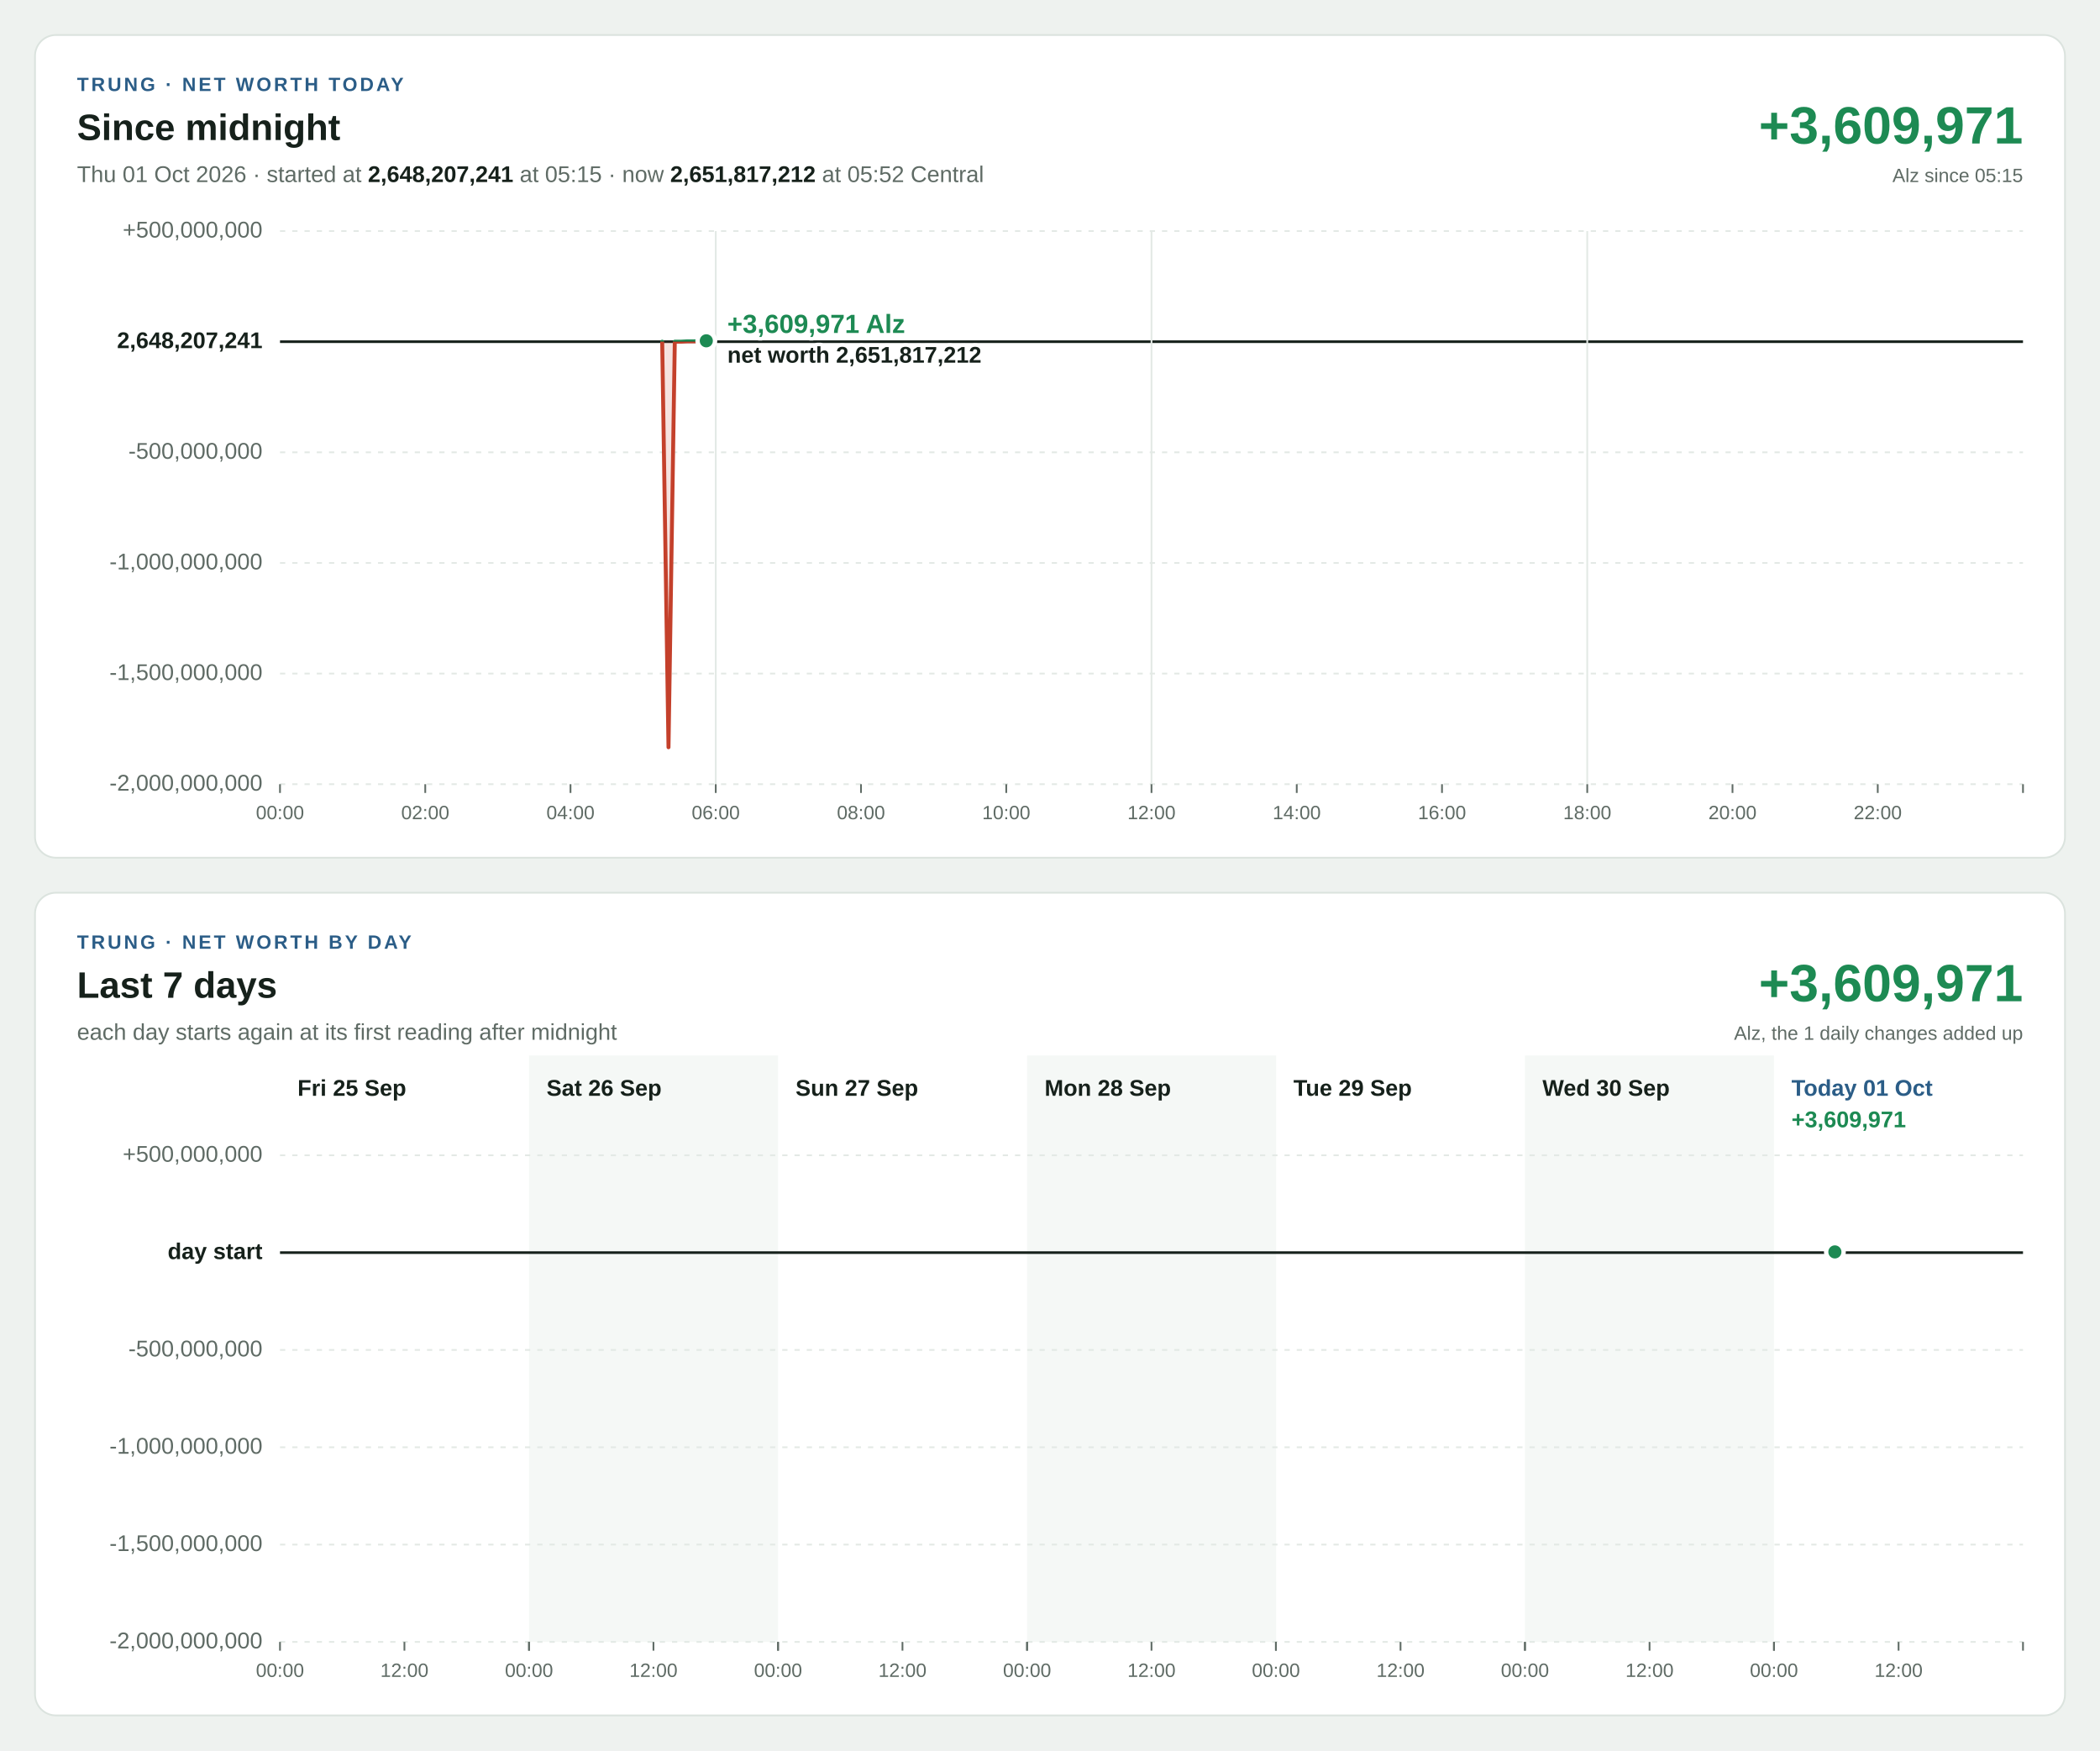
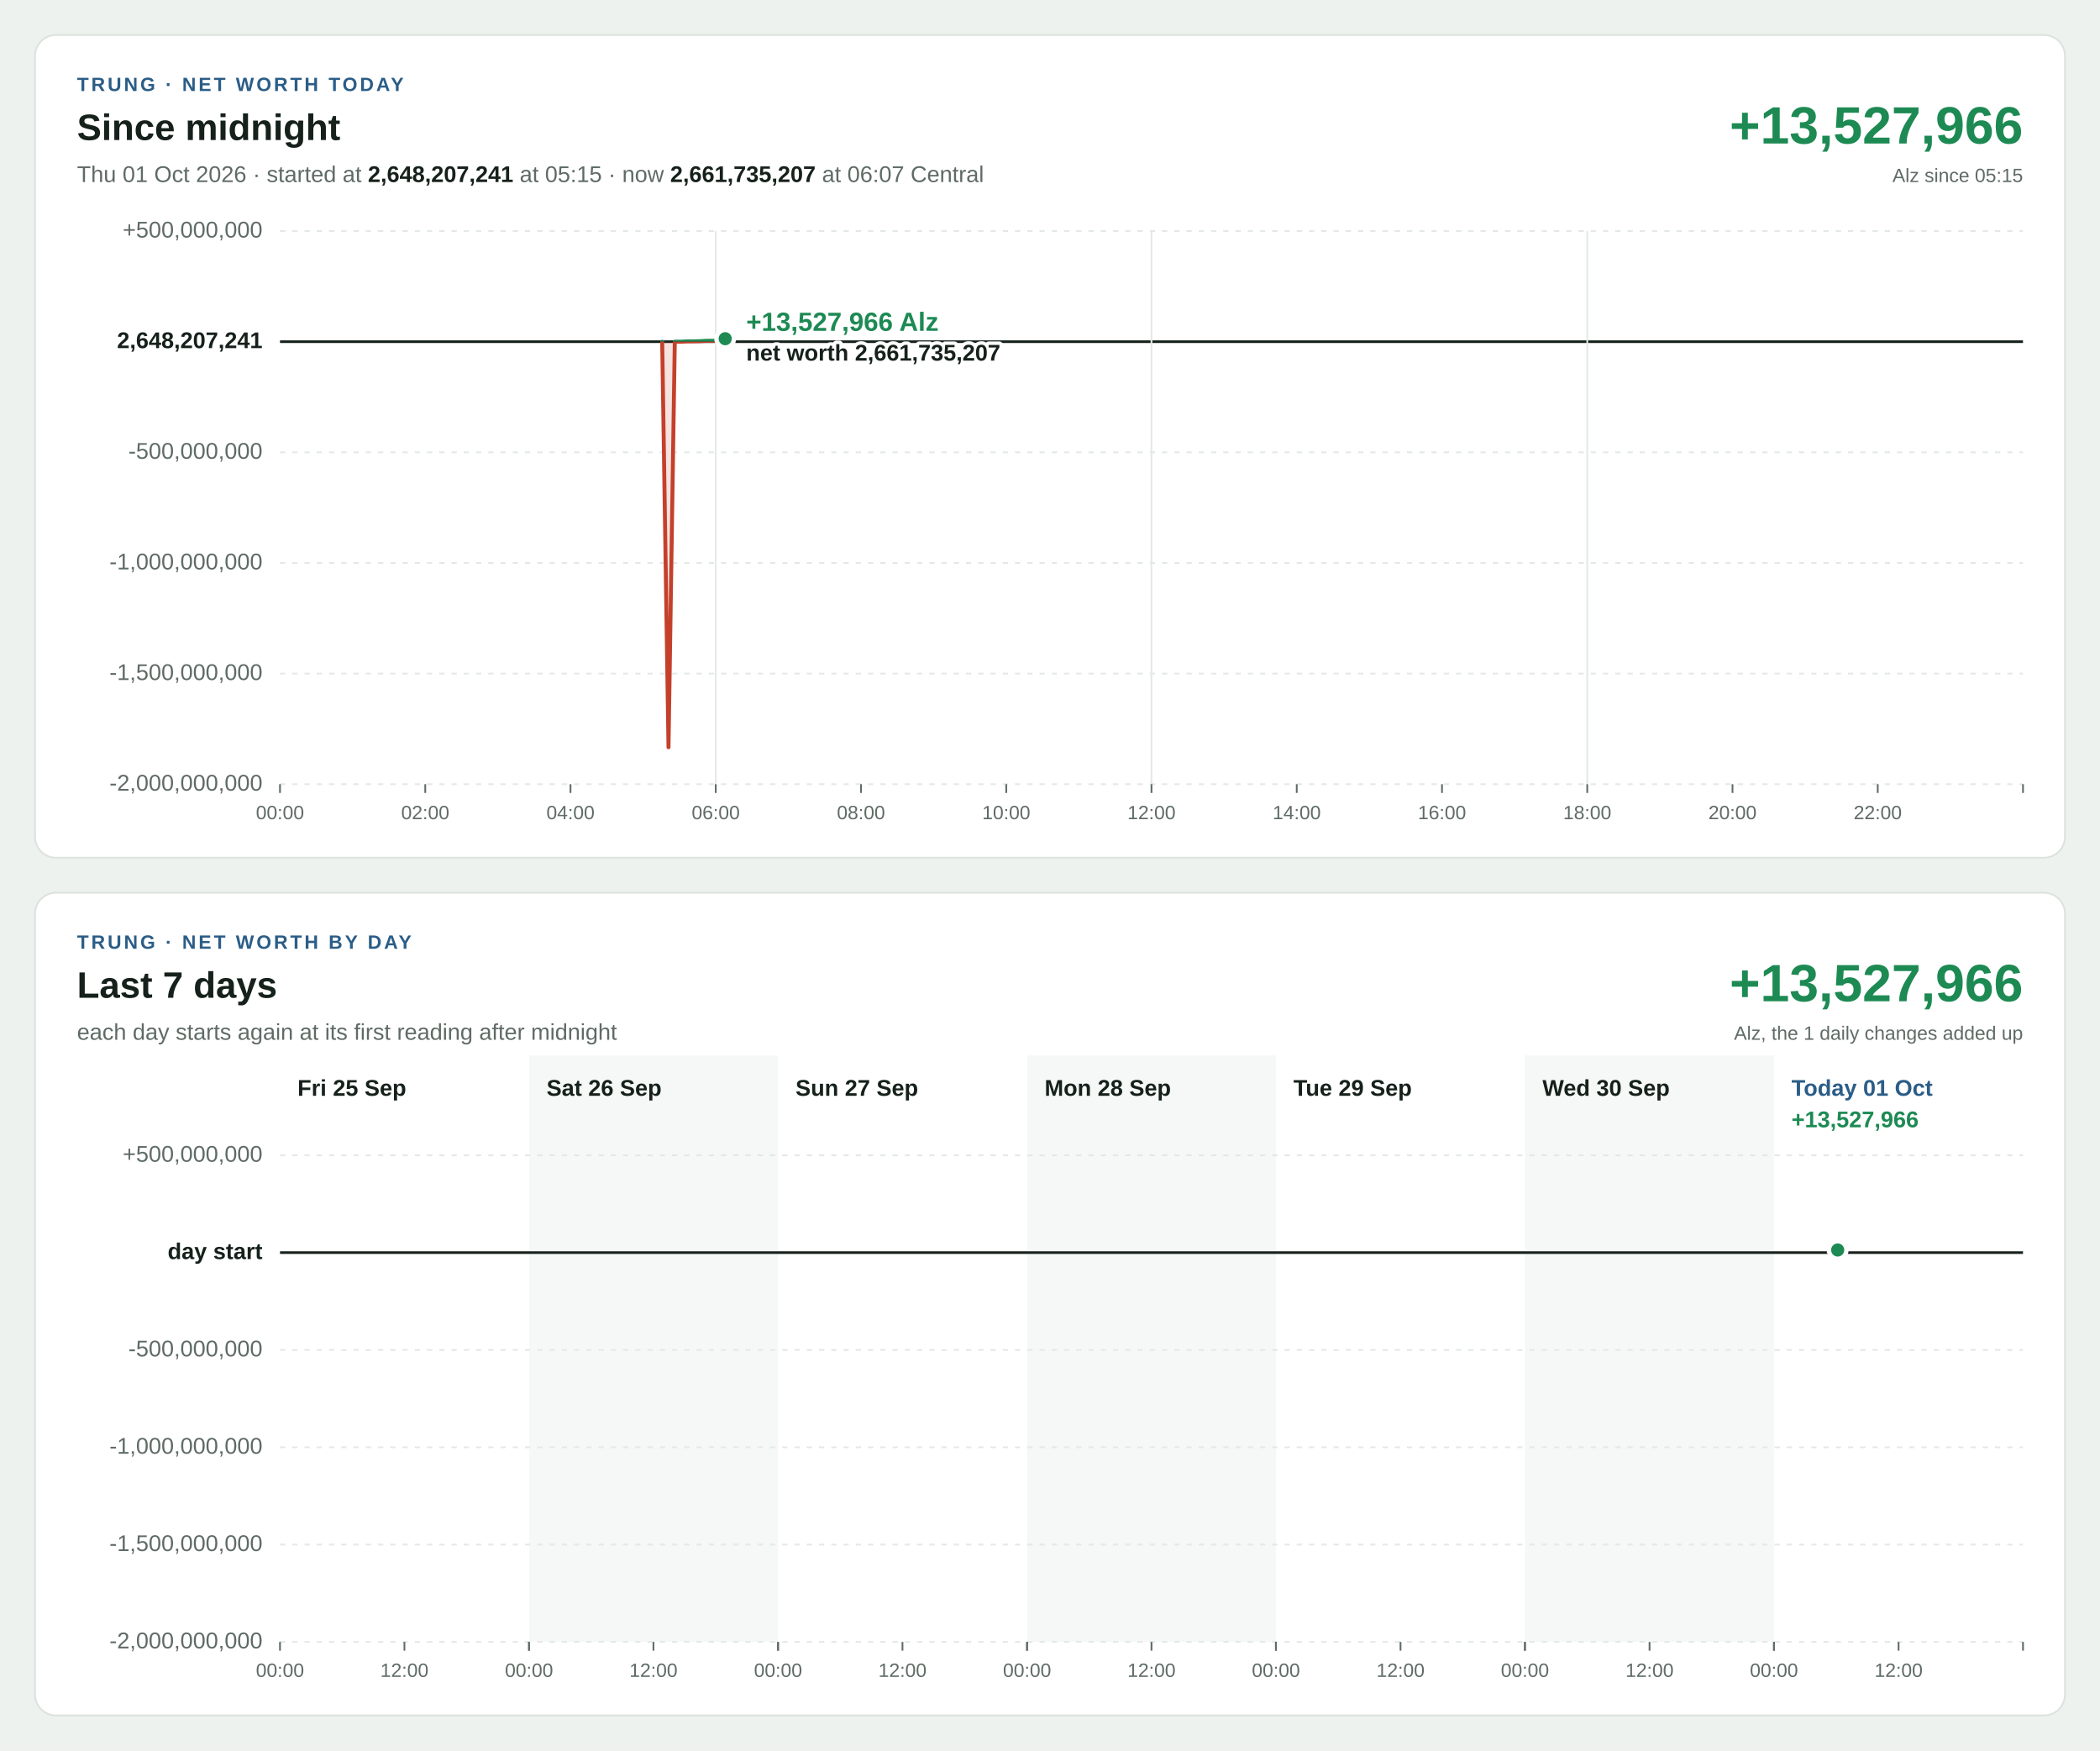
<svg xmlns="http://www.w3.org/2000/svg" width="1200" height="1000" viewBox="0 0 1200 1000" font-family="Segoe UI, Helvetica Neue, Arial, sans-serif" font-size="13" style="font-variant-numeric: tabular-nums">
  <rect width="1200" height="1000" fill="#eef2ef" />
  <g transform="translate(20,20)">
    <rect width="1160" height="470" rx="12" fill="#ffffff" stroke="#dbe3de" />
    <text x="24" y="32" font-size="11" font-weight="700" letter-spacing="1.4" fill="#2b5d87">TRUNG · NET WORTH TODAY</text>
    <text x="24" y="60" font-size="21" font-weight="700" fill="#16211b">Since midnight</text>
-     <text x="24" y="84" fill="#5f6b65">Thu 01 Oct 2026 · started at <tspan font-weight="700" fill="#16211b">2,648,207,241</tspan> at 05:15 · now <tspan font-weight="700" fill="#16211b">2,651,817,212</tspan> at 05:52 Central</text>
-     <text x="1136" y="62" font-size="30" font-weight="700" text-anchor="end" fill="#1d8a53">+3,609,971</text>
+     <text x="24" y="84" fill="#5f6b65">Thu 01 Oct 2026 · started at <tspan font-weight="700" fill="#16211b">2,648,207,241</tspan> at 05:15 · now <tspan font-weight="700" fill="#16211b">2,661,735,207</tspan> at 06:07 Central</text>
+     <text x="1136" y="62" font-size="30" font-weight="700" text-anchor="end" fill="#1d8a53">+13,527,966</text>
    <text x="1136" y="84" font-size="11" text-anchor="end" fill="#5f6b65">Alz since 05:15</text>
    <line x1="140" x2="1136" y1="428.0" y2="428.0" stroke="#e3e9e5" stroke-width="1" stroke-dasharray="3 4" />
    <text x="130" y="428.0" text-anchor="end" dominant-baseline="middle" font-weight="400" fill="#5f6b65">-2,000,000,000</text>
    <line x1="140" x2="1136" y1="364.8" y2="364.8" stroke="#e3e9e5" stroke-width="1" stroke-dasharray="3 4" />
    <text x="130" y="364.8" text-anchor="end" dominant-baseline="middle" font-weight="400" fill="#5f6b65">-1,500,000,000</text>
    <line x1="140" x2="1136" y1="301.6" y2="301.6" stroke="#e3e9e5" stroke-width="1" stroke-dasharray="3 4" />
    <text x="130" y="301.6" text-anchor="end" dominant-baseline="middle" font-weight="400" fill="#5f6b65">-1,000,000,000</text>
    <line x1="140" x2="1136" y1="238.4" y2="238.4" stroke="#e3e9e5" stroke-width="1" stroke-dasharray="3 4" />
    <text x="130" y="238.4" text-anchor="end" dominant-baseline="middle" font-weight="400" fill="#5f6b65">-500,000,000</text>
    <line x1="140" x2="1136" y1="175.2" y2="175.2" stroke="#16211b" stroke-width="1.5" />
    <text x="130" y="175.2" text-anchor="end" dominant-baseline="middle" font-weight="700" fill="#16211b">2,648,207,241</text>
    <line x1="140" x2="1136" y1="112.0" y2="112.0" stroke="#e3e9e5" stroke-width="1" stroke-dasharray="3 4" />
    <text x="130" y="112.0" text-anchor="end" dominant-baseline="middle" font-weight="400" fill="#5f6b65">+500,000,000</text>
    <line x1="140.0" x2="140.0" y1="428" y2="433" stroke="#5f6b65" stroke-width="1" />
    <text x="140.0" y="448" font-size="11" text-anchor="middle" fill="#5f6b65">00:00</text>
    <line x1="223.0" x2="223.0" y1="428" y2="433" stroke="#5f6b65" stroke-width="1" />
    <text x="223.0" y="448" font-size="11" text-anchor="middle" fill="#5f6b65">02:00</text>
    <line x1="306.0" x2="306.0" y1="428" y2="433" stroke="#5f6b65" stroke-width="1" />
    <text x="306.0" y="448" font-size="11" text-anchor="middle" fill="#5f6b65">04:00</text>
    <line x1="389.0" x2="389.0" y1="112" y2="428" stroke="#e3e9e5" stroke-width="1" />
    <line x1="389.0" x2="389.0" y1="428" y2="433" stroke="#5f6b65" stroke-width="1" />
    <text x="389.0" y="448" font-size="11" text-anchor="middle" fill="#5f6b65">06:00</text>
    <line x1="472.0" x2="472.0" y1="428" y2="433" stroke="#5f6b65" stroke-width="1" />
    <text x="472.0" y="448" font-size="11" text-anchor="middle" fill="#5f6b65">08:00</text>
    <line x1="555.0" x2="555.0" y1="428" y2="433" stroke="#5f6b65" stroke-width="1" />
    <text x="555.0" y="448" font-size="11" text-anchor="middle" fill="#5f6b65">10:00</text>
    <line x1="638.0" x2="638.0" y1="112" y2="428" stroke="#e3e9e5" stroke-width="1" />
    <line x1="638.0" x2="638.0" y1="428" y2="433" stroke="#5f6b65" stroke-width="1" />
    <text x="638.0" y="448" font-size="11" text-anchor="middle" fill="#5f6b65">12:00</text>
    <line x1="721.0" x2="721.0" y1="428" y2="433" stroke="#5f6b65" stroke-width="1" />
    <text x="721.0" y="448" font-size="11" text-anchor="middle" fill="#5f6b65">14:00</text>
    <line x1="804.0" x2="804.0" y1="428" y2="433" stroke="#5f6b65" stroke-width="1" />
    <text x="804.0" y="448" font-size="11" text-anchor="middle" fill="#5f6b65">16:00</text>
    <line x1="887.0" x2="887.0" y1="112" y2="428" stroke="#e3e9e5" stroke-width="1" />
    <line x1="887.0" x2="887.0" y1="428" y2="433" stroke="#5f6b65" stroke-width="1" />
    <text x="887.0" y="448" font-size="11" text-anchor="middle" fill="#5f6b65">18:00</text>
    <line x1="970.0" x2="970.0" y1="428" y2="433" stroke="#5f6b65" stroke-width="1" />
    <text x="970.0" y="448" font-size="11" text-anchor="middle" fill="#5f6b65">20:00</text>
    <line x1="1053.0" x2="1053.0" y1="428" y2="433" stroke="#5f6b65" stroke-width="1" />
    <text x="1053.0" y="448" font-size="11" text-anchor="middle" fill="#5f6b65">22:00</text>
    <line x1="1136.0" x2="1136.0" y1="428" y2="433" stroke="#5f6b65" stroke-width="1" />
    <defs>
-       <path id="shape-today" d="M358.4 175.2L358.4 175.2L362.0 406.9L365.6 175.2L369.2 175.2L372.8 175.0L376.4 175.0L380.0 174.9L383.6 174.7L383.6 175.2Z" />
-       <path id="line-today" d="M358.4 175.2L362.0 406.9L365.6 175.2L369.2 175.2L372.8 175.0L376.4 175.0L380.0 174.9L383.6 174.7" />
+       <path id="shape-today" d="M358.4 175.2L358.4 175.2L362.0 406.9L365.6 175.2L369.2 175.2L372.8 175.0L376.4 175.0L380.0 174.9L383.6 174.7L387.2 174.7L390.8 174.7L394.4 173.5L394.4 175.2Z" />
+       <path id="line-today" d="M358.4 175.2L362.0 406.9L365.6 175.2L369.2 175.2L372.8 175.0L376.4 175.0L380.0 174.9L383.6 174.7L387.2 174.7L390.8 174.7L394.4 173.5" />
      <clipPath id="up-today">
        <rect x="140" y="112" width="996" height="63.2" />
      </clipPath>
      <clipPath id="down-today">
        <rect x="140" y="175.2" width="996" height="252.8" />
      </clipPath>
    </defs>
    <use href="#shape-today" fill="#1d8a53" fill-opacity="0.15" clip-path="url(#up-today)" />
    <use href="#line-today" fill="none" stroke="#1d8a53" stroke-width="2.25" stroke-linejoin="round" stroke-linecap="round" clip-path="url(#up-today)" />
    <use href="#shape-today" fill="#c4402b" fill-opacity="0.15" clip-path="url(#down-today)" />
    <use href="#line-today" fill="none" stroke="#c4402b" stroke-width="2.25" stroke-linejoin="round" stroke-linecap="round" clip-path="url(#down-today)" />
-     <circle cx="383.6" cy="174.7" r="5" fill="#1d8a53" stroke="#ffffff" stroke-width="2.5" />
-     <text x="395.6" y="170.2" text-anchor="start" font-size="15" font-weight="700" fill="#1d8a53" stroke="#ffffff" stroke-width="4" stroke-linejoin="round" paint-order="stroke">+3,609,971 Alz</text>
-     <text x="395.6" y="187.2" text-anchor="start" font-size="13" font-weight="600" fill="#16211b" stroke="#ffffff" stroke-width="4" stroke-linejoin="round" paint-order="stroke">net worth 2,651,817,212</text>
+     <circle cx="394.4" cy="173.5" r="5" fill="#1d8a53" stroke="#ffffff" stroke-width="2.5" />
+     <text x="406.4" y="169.0" text-anchor="start" font-size="15" font-weight="700" fill="#1d8a53" stroke="#ffffff" stroke-width="4" stroke-linejoin="round" paint-order="stroke">+13,527,966 Alz</text>
+     <text x="406.4" y="186.0" text-anchor="start" font-size="13" font-weight="600" fill="#16211b" stroke="#ffffff" stroke-width="4" stroke-linejoin="round" paint-order="stroke">net worth 2,661,735,207</text>
  </g>
  <g transform="translate(20,510)">
    <rect width="1160" height="470" rx="12" fill="#ffffff" stroke="#dbe3de" />
    <text x="24" y="32" font-size="11" font-weight="700" letter-spacing="1.4" fill="#2b5d87">TRUNG · NET WORTH BY DAY</text>
    <text x="24" y="60" font-size="21" font-weight="700" fill="#16211b">Last 7 days</text>
    <text x="24" y="84" fill="#5f6b65">each day starts again at its first reading after midnight</text>
-     <text x="1136" y="62" font-size="30" font-weight="700" text-anchor="end" fill="#1d8a53">+3,609,971</text>
+     <text x="1136" y="62" font-size="30" font-weight="700" text-anchor="end" fill="#1d8a53">+13,527,966</text>
    <text x="1136" y="84" font-size="11" text-anchor="end" fill="#5f6b65">Alz, the 1 daily changes added up</text>
    <rect x="282.3" y="93" width="142.3" height="335" fill="#f5f8f6" />
    <rect x="566.9" y="93" width="142.3" height="335" fill="#f5f8f6" />
    <rect x="851.4" y="93" width="142.3" height="335" fill="#f5f8f6" />
    <line x1="140" x2="1136" y1="428.0" y2="428.0" stroke="#e3e9e5" stroke-width="1" stroke-dasharray="3 4" />
    <text x="130" y="428.0" text-anchor="end" dominant-baseline="middle" font-weight="400" fill="#5f6b65">-2,000,000,000</text>
    <line x1="140" x2="1136" y1="372.4" y2="372.4" stroke="#e3e9e5" stroke-width="1" stroke-dasharray="3 4" />
    <text x="130" y="372.4" text-anchor="end" dominant-baseline="middle" font-weight="400" fill="#5f6b65">-1,500,000,000</text>
    <line x1="140" x2="1136" y1="316.8" y2="316.8" stroke="#e3e9e5" stroke-width="1" stroke-dasharray="3 4" />
    <text x="130" y="316.8" text-anchor="end" dominant-baseline="middle" font-weight="400" fill="#5f6b65">-1,000,000,000</text>
    <line x1="140" x2="1136" y1="261.2" y2="261.2" stroke="#e3e9e5" stroke-width="1" stroke-dasharray="3 4" />
    <text x="130" y="261.2" text-anchor="end" dominant-baseline="middle" font-weight="400" fill="#5f6b65">-500,000,000</text>
    <line x1="140" x2="1136" y1="205.6" y2="205.6" stroke="#16211b" stroke-width="1.5" />
    <text x="130" y="205.6" text-anchor="end" dominant-baseline="middle" font-weight="700" fill="#16211b">day start</text>
    <line x1="140" x2="1136" y1="150.0" y2="150.0" stroke="#e3e9e5" stroke-width="1" stroke-dasharray="3 4" />
    <text x="130" y="150.0" text-anchor="end" dominant-baseline="middle" font-weight="400" fill="#5f6b65">+500,000,000</text>
    <text x="150.0" y="116" font-weight="700" fill="#16211b">Fri 25 Sep</text>
    <line x1="140.0" x2="140.0" y1="428" y2="433" stroke="#5f6b65" stroke-width="1" />
    <text x="140.0" y="448" font-size="11" text-anchor="middle" fill="#5f6b65">00:00</text>
    <line x1="211.1" x2="211.1" y1="428" y2="433" stroke="#5f6b65" stroke-width="1" />
    <text x="211.1" y="448" font-size="11" text-anchor="middle" fill="#5f6b65">12:00</text>
    <line x1="282.3" x2="282.3" y1="428" y2="433" stroke="#5f6b65" stroke-width="1" />
    <text x="292.3" y="116" font-weight="700" fill="#16211b">Sat 26 Sep</text>
    <line x1="282.3" x2="282.3" y1="428" y2="433" stroke="#5f6b65" stroke-width="1" />
    <text x="282.3" y="448" font-size="11" text-anchor="middle" fill="#5f6b65">00:00</text>
    <line x1="353.4" x2="353.4" y1="428" y2="433" stroke="#5f6b65" stroke-width="1" />
    <text x="353.4" y="448" font-size="11" text-anchor="middle" fill="#5f6b65">12:00</text>
    <line x1="424.6" x2="424.6" y1="428" y2="433" stroke="#5f6b65" stroke-width="1" />
    <text x="434.6" y="116" font-weight="700" fill="#16211b">Sun 27 Sep</text>
    <line x1="424.6" x2="424.6" y1="428" y2="433" stroke="#5f6b65" stroke-width="1" />
    <text x="424.6" y="448" font-size="11" text-anchor="middle" fill="#5f6b65">00:00</text>
    <line x1="495.7" x2="495.7" y1="428" y2="433" stroke="#5f6b65" stroke-width="1" />
    <text x="495.7" y="448" font-size="11" text-anchor="middle" fill="#5f6b65">12:00</text>
    <line x1="566.9" x2="566.9" y1="428" y2="433" stroke="#5f6b65" stroke-width="1" />
    <text x="576.9" y="116" font-weight="700" fill="#16211b">Mon 28 Sep</text>
    <line x1="566.9" x2="566.9" y1="428" y2="433" stroke="#5f6b65" stroke-width="1" />
    <text x="566.9" y="448" font-size="11" text-anchor="middle" fill="#5f6b65">00:00</text>
    <line x1="638.0" x2="638.0" y1="428" y2="433" stroke="#5f6b65" stroke-width="1" />
    <text x="638.0" y="448" font-size="11" text-anchor="middle" fill="#5f6b65">12:00</text>
    <line x1="709.1" x2="709.1" y1="428" y2="433" stroke="#5f6b65" stroke-width="1" />
    <text x="719.1" y="116" font-weight="700" fill="#16211b">Tue 29 Sep</text>
    <line x1="709.1" x2="709.1" y1="428" y2="433" stroke="#5f6b65" stroke-width="1" />
    <text x="709.1" y="448" font-size="11" text-anchor="middle" fill="#5f6b65">00:00</text>
    <line x1="780.3" x2="780.3" y1="428" y2="433" stroke="#5f6b65" stroke-width="1" />
    <text x="780.3" y="448" font-size="11" text-anchor="middle" fill="#5f6b65">12:00</text>
    <line x1="851.4" x2="851.4" y1="428" y2="433" stroke="#5f6b65" stroke-width="1" />
    <text x="861.4" y="116" font-weight="700" fill="#16211b">Wed 30 Sep</text>
    <line x1="851.4" x2="851.4" y1="428" y2="433" stroke="#5f6b65" stroke-width="1" />
    <text x="851.4" y="448" font-size="11" text-anchor="middle" fill="#5f6b65">00:00</text>
    <line x1="922.6" x2="922.6" y1="428" y2="433" stroke="#5f6b65" stroke-width="1" />
    <text x="922.6" y="448" font-size="11" text-anchor="middle" fill="#5f6b65">12:00</text>
    <line x1="993.7" x2="993.7" y1="428" y2="433" stroke="#5f6b65" stroke-width="1" />
    <text x="1003.7" y="116" font-weight="700" fill="#2b5d87">Today 01 Oct</text>
    <line x1="993.7" x2="993.7" y1="428" y2="433" stroke="#5f6b65" stroke-width="1" />
    <text x="993.7" y="448" font-size="11" text-anchor="middle" fill="#5f6b65">00:00</text>
    <line x1="1064.9" x2="1064.9" y1="428" y2="433" stroke="#5f6b65" stroke-width="1" />
    <text x="1064.9" y="448" font-size="11" text-anchor="middle" fill="#5f6b65">12:00</text>
    <line x1="1136.0" x2="1136.0" y1="428" y2="433" stroke="#5f6b65" stroke-width="1" />
-     <text x="1003.7" y="134" font-weight="700" fill="#1d8a53">+3,609,971</text>
+     <text x="1003.7" y="134" font-weight="700" fill="#1d8a53">+13,527,966</text>
    <defs>
-       <path id="shape-day6" d="M1024.9 205.6L1024.9 205.6L1026.5 205.6L1028.0 205.3L1028.5 205.2L1028.5 205.6Z" />
-       <path id="line-day6" d="M1024.9 205.6L1026.5 205.6L1028.0 205.3L1028.5 205.2" />
+       <path id="shape-day6" d="M1024.9 205.6L1024.9 205.6L1026.5 205.6L1028.0 205.3L1029.5 205.2L1030.1 204.1L1030.1 205.6Z" />
+       <path id="line-day6" d="M1024.9 205.6L1026.5 205.6L1028.0 205.3L1029.5 205.2L1030.1 204.1" />
      <clipPath id="up-day6">
        <rect x="140" y="150" width="996" height="55.6" />
      </clipPath>
      <clipPath id="down-day6">
        <rect x="140" y="205.6" width="996" height="222.4" />
      </clipPath>
    </defs>
    <use href="#shape-day6" fill="#1d8a53" fill-opacity="0.15" clip-path="url(#up-day6)" />
    <use href="#line-day6" fill="none" stroke="#1d8a53" stroke-width="2.25" stroke-linejoin="round" stroke-linecap="round" clip-path="url(#up-day6)" />
    <use href="#shape-day6" fill="#c4402b" fill-opacity="0.15" clip-path="url(#down-day6)" />
    <use href="#line-day6" fill="none" stroke="#c4402b" stroke-width="2.25" stroke-linejoin="round" stroke-linecap="round" clip-path="url(#down-day6)" />
-     <circle cx="1028.5" cy="205.2" r="5" fill="#1d8a53" stroke="#ffffff" stroke-width="2.5" />
+     <circle cx="1030.1" cy="204.1" r="5" fill="#1d8a53" stroke="#ffffff" stroke-width="2.5" />
  </g>
</svg>
